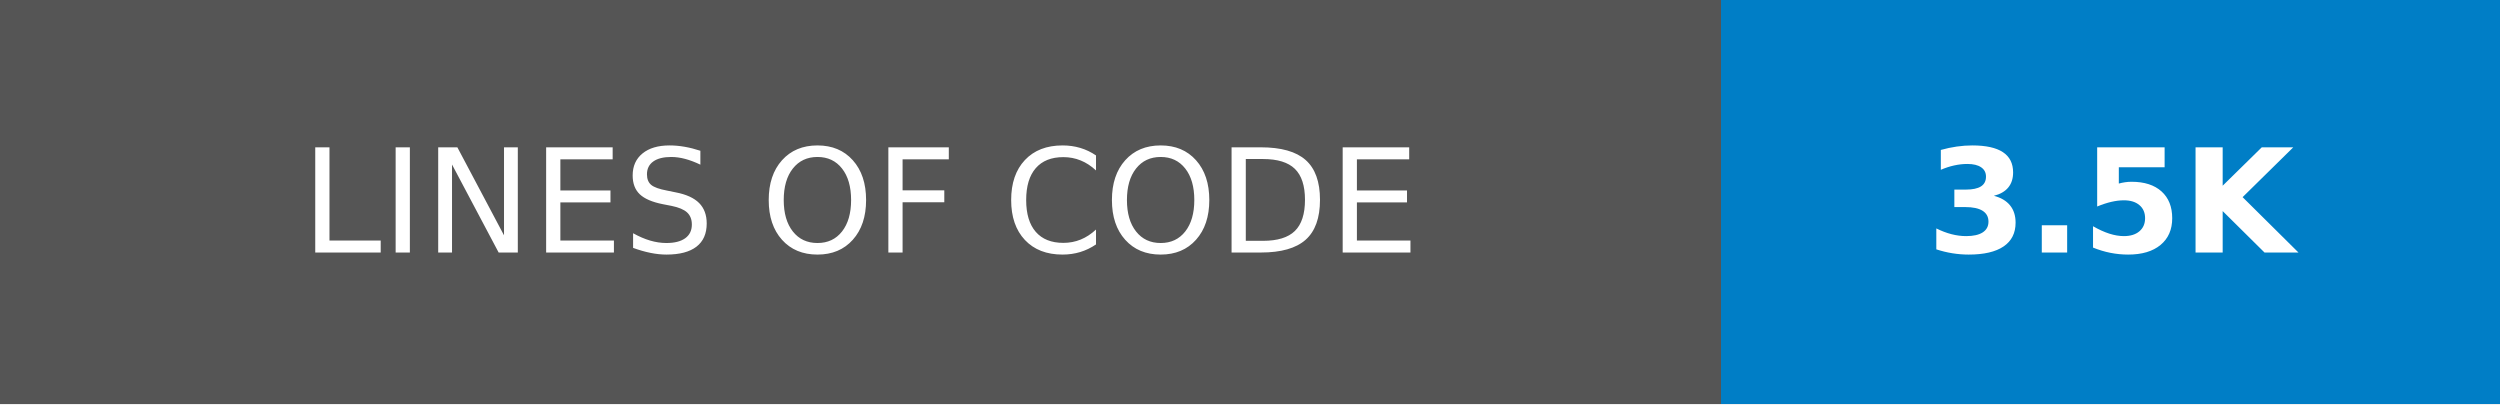
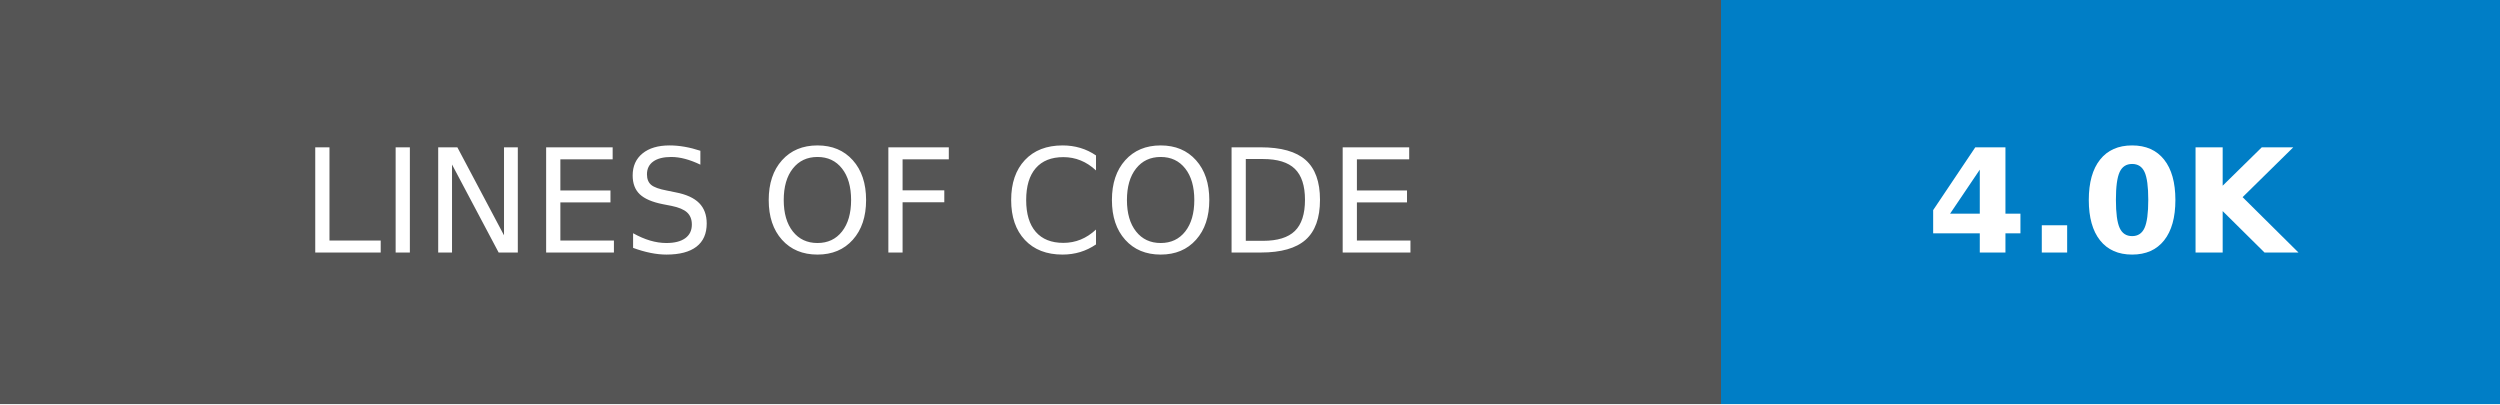
- <svg xmlns="http://www.w3.org/2000/svg" width="173.25" height="28" role="img" aria-label="LINES OF CODE: 3.5K">
+ <svg xmlns="http://www.w3.org/2000/svg" width="173.25" height="28" role="img" aria-label="LINES OF CODE: 4.0K">
  <g shape-rendering="crispEdges">
    <rect width="119.25" height="28" fill="#555" />
    <rect x="119.25" width="54" height="28" fill="#007ec6" />
  </g>
  <g fill="#fff" text-anchor="middle" font-family="Verdana,Geneva,DejaVu Sans,sans-serif" text-rendering="geometricPrecision" font-size="100">
    <text transform="scale(.1)" x="596.25" y="175" textLength="952.5" fill="#fff">LINES OF CODE</text>
-     <text transform="scale(.1)" x="1462.5" y="175" textLength="300" fill="#fff" font-weight="bold">3.5K</text>
+     <text transform="scale(.1)" x="1462.5" y="175" textLength="300" fill="#fff" font-weight="bold">4.0K</text>
  </g>
</svg>
